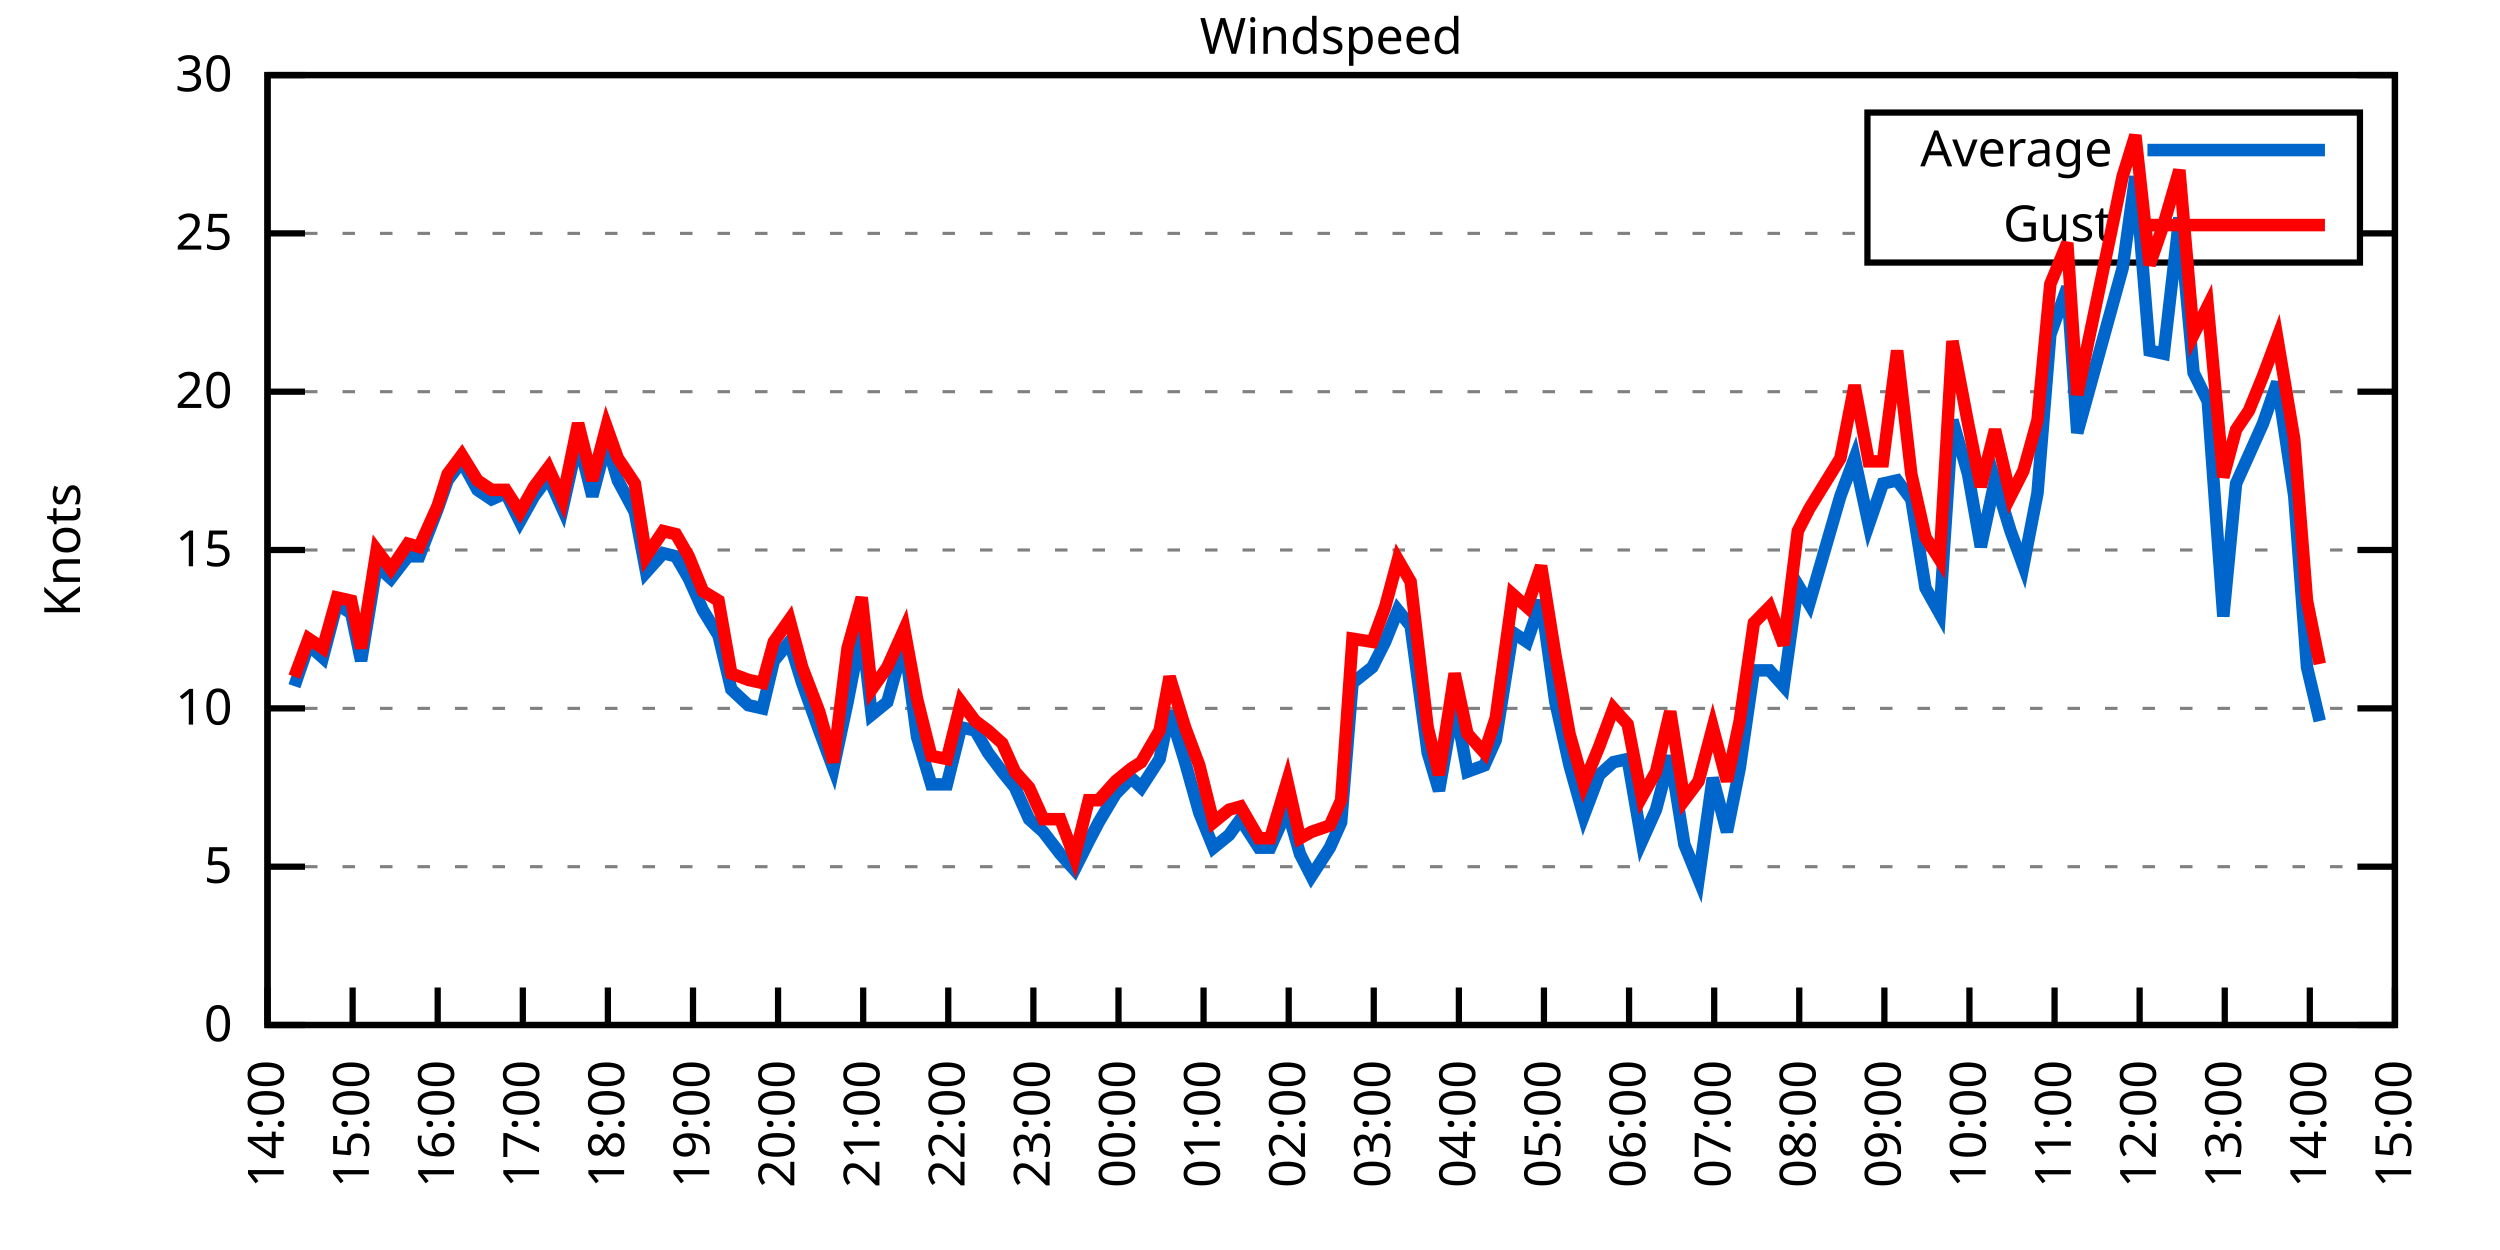
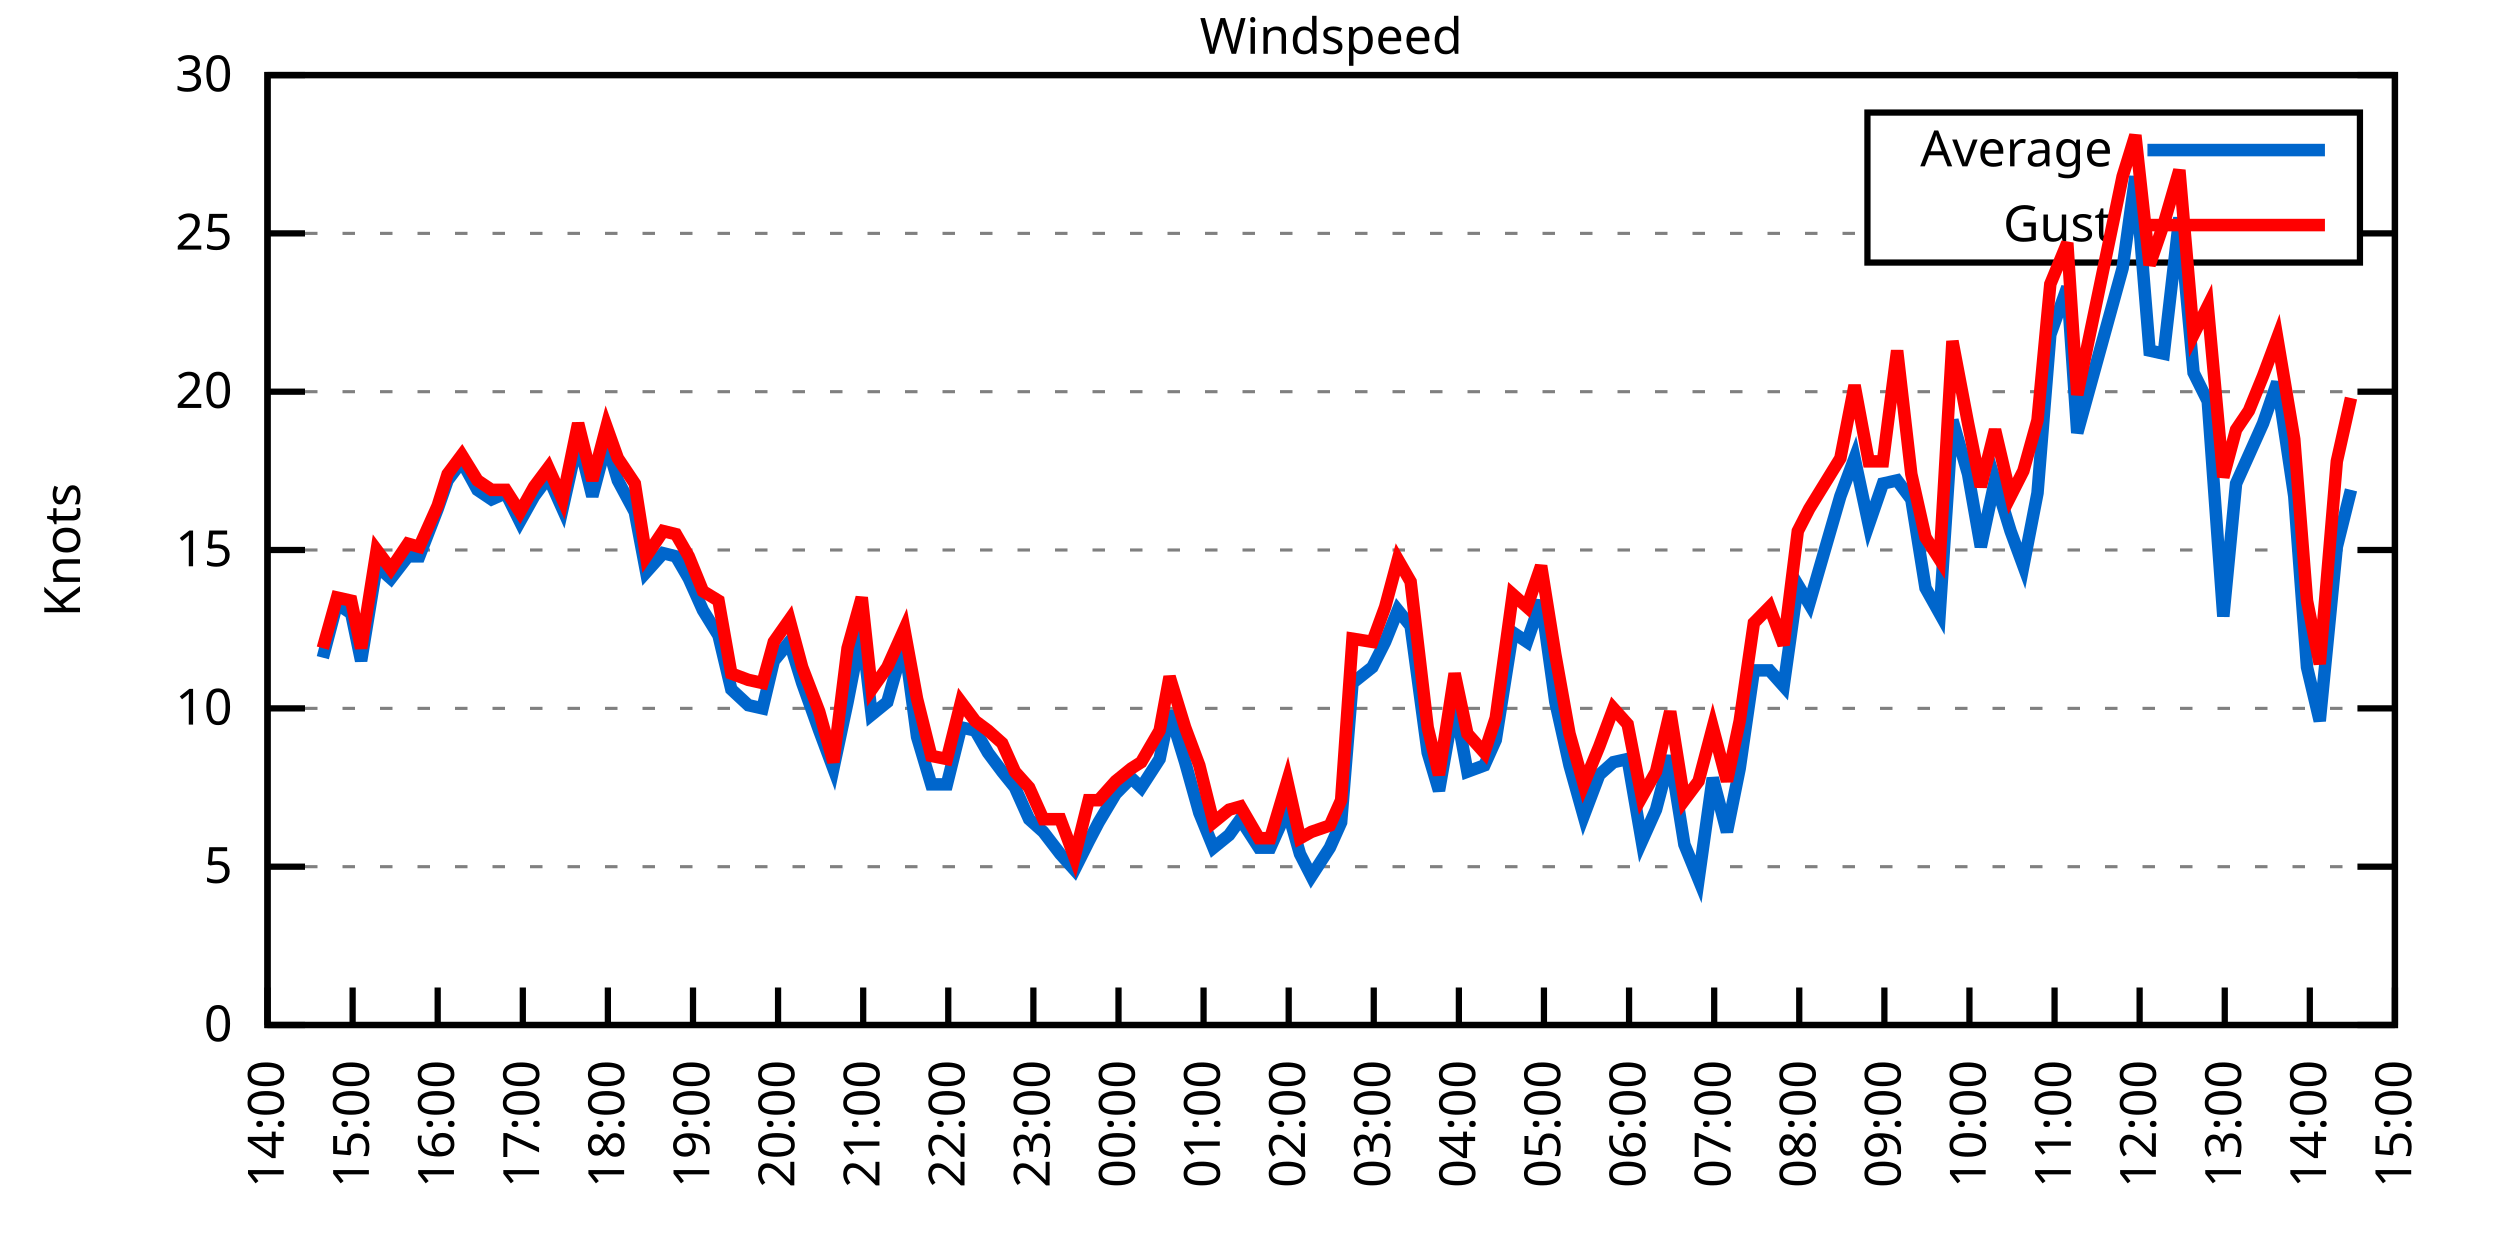
<svg xmlns="http://www.w3.org/2000/svg" xmlns:xlink="http://www.w3.org/1999/xlink" width="400" height="200" viewBox="0 0 400 200">
  <g id="gnuplot_canvas">
    <rect x="0" y="0" width="400" height="200" fill="none" />
    <defs>
      <circle id="gpDot" r="0.5" stroke-width="0.5" stroke="currentColor" />
      <path id="gpPt0" stroke-width="0.333" stroke="currentColor" d="M-1,0 h2 M0,-1 v2" />
      <path id="gpPt1" stroke-width="0.333" stroke="currentColor" d="M-1,-1 L1,1 M1,-1 L-1,1" />
      <path id="gpPt2" stroke-width="0.333" stroke="currentColor" d="M-1,0 L1,0 M0,-1 L0,1 M-1,-1 L1,1 M-1,1 L1,-1" />
      <rect id="gpPt3" stroke-width="0.333" stroke="currentColor" x="-1" y="-1" width="2" height="2" />
      <rect id="gpPt4" stroke-width="0.333" stroke="currentColor" fill="currentColor" x="-1" y="-1" width="2" height="2" />
      <circle id="gpPt5" stroke-width="0.333" stroke="currentColor" cx="0" cy="0" r="1" />
      <use xlink:href="#gpPt5" id="gpPt6" fill="currentColor" stroke="none" />
      <path id="gpPt7" stroke-width="0.333" stroke="currentColor" d="M0,-1.33 L-1.33,0.67 L1.33,0.67 z" />
      <use xlink:href="#gpPt7" id="gpPt8" fill="currentColor" stroke="none" />
      <use xlink:href="#gpPt7" id="gpPt9" stroke="currentColor" transform="rotate(180)" />
      <use xlink:href="#gpPt9" id="gpPt10" fill="currentColor" stroke="none" />
      <use xlink:href="#gpPt3" id="gpPt11" stroke="currentColor" transform="rotate(45)" />
      <use xlink:href="#gpPt11" id="gpPt12" fill="currentColor" stroke="none" />
      <path id="gpPt13" stroke-width="0.333" stroke="currentColor" d="M0,1.330 L1.265,0.411 L0.782,-1.067 L-0.782,-1.076 L-1.265,0.411 z" />
      <use xlink:href="#gpPt13" id="gpPt14" fill="currentColor" stroke="none" />
      <filter id="textbox" filterUnits="objectBoundingBox" x="0" y="0" height="1" width="1">
        <feFlood flood-color="white" flood-opacity="1" result="bgnd" />
        <feComposite in="SourceGraphic" in2="bgnd" operator="atop" />
      </filter>
      <filter id="greybox" filterUnits="objectBoundingBox" x="0" y="0" height="1" width="1">
        <feFlood flood-color="lightgrey" flood-opacity="1" result="grey" />
        <feComposite in="SourceGraphic" in2="grey" operator="atop" />
      </filter>
    </defs>
    <g fill="none" color="white" stroke="currentColor" stroke-width="1.00" stroke-linecap="butt" stroke-linejoin="miter">
</g>
    <g fill="none" color="black" stroke="currentColor" stroke-width="1.00" stroke-linecap="butt" stroke-linejoin="miter">
      <g stroke="none" shape-rendering="crispEdges">
        <polygon fill="rgb(255, 255, 255)" points="42.80,164.00 383.18,164.00 383.18,12.02 42.80,12.02 " />
      </g>
    </g>
    <g fill="none" color="black" stroke="currentColor" stroke-width="1.00" stroke-linecap="butt" stroke-linejoin="miter">
</g>
    <g fill="none" color="black" stroke="black" stroke-width="0.50" stroke-linecap="butt" stroke-linejoin="miter">
</g>
    <g fill="none" color="gray" stroke="currentColor" stroke-width="0.50" stroke-linecap="butt" stroke-linejoin="miter">
      <path stroke="gray" stroke-dasharray="2,4" class="gridline" d="M42.80,164.00 L383.19,164.00  " />
    </g>
    <g fill="none" color="gray" stroke="gray" stroke-width="1.00" stroke-linecap="butt" stroke-linejoin="miter">
</g>
    <g fill="none" color="black" stroke="currentColor" stroke-width="1.00" stroke-linecap="butt" stroke-linejoin="miter">
      <path stroke="black" d="M42.80,164.00 L48.80,164.00 M383.19,164.00 L377.19,164.00  " />
      <g transform="translate(37.20,166.60)" stroke="none" fill="black" font-family="Sans" font-size="8.00" text-anchor="end">
        <text>
          <tspan font-family="Sans"> 0</tspan>
        </text>
      </g>
    </g>
    <g fill="none" color="black" stroke="currentColor" stroke-width="1.00" stroke-linecap="butt" stroke-linejoin="miter">
</g>
    <g fill="none" color="black" stroke="black" stroke-width="0.50" stroke-linecap="butt" stroke-linejoin="miter">
</g>
    <g fill="none" color="gray" stroke="currentColor" stroke-width="0.50" stroke-linecap="butt" stroke-linejoin="miter">
      <path stroke="gray" stroke-dasharray="2,4" class="gridline" d="M42.80,138.67 L383.19,138.67  " />
    </g>
    <g fill="none" color="gray" stroke="gray" stroke-width="1.00" stroke-linecap="butt" stroke-linejoin="miter">
</g>
    <g fill="none" color="black" stroke="currentColor" stroke-width="1.00" stroke-linecap="butt" stroke-linejoin="miter">
      <path stroke="black" d="M42.80,138.67 L48.80,138.67 M383.19,138.67 L377.19,138.67  " />
      <g transform="translate(37.20,141.27)" stroke="none" fill="black" font-family="Sans" font-size="8.00" text-anchor="end">
        <text>
          <tspan font-family="Sans"> 5</tspan>
        </text>
      </g>
    </g>
    <g fill="none" color="black" stroke="currentColor" stroke-width="1.00" stroke-linecap="butt" stroke-linejoin="miter">
</g>
    <g fill="none" color="black" stroke="black" stroke-width="0.50" stroke-linecap="butt" stroke-linejoin="miter">
</g>
    <g fill="none" color="gray" stroke="currentColor" stroke-width="0.50" stroke-linecap="butt" stroke-linejoin="miter">
      <path stroke="gray" stroke-dasharray="2,4" class="gridline" d="M42.80,113.34 L383.19,113.34  " />
    </g>
    <g fill="none" color="gray" stroke="gray" stroke-width="1.00" stroke-linecap="butt" stroke-linejoin="miter">
</g>
    <g fill="none" color="black" stroke="currentColor" stroke-width="1.00" stroke-linecap="butt" stroke-linejoin="miter">
      <path stroke="black" d="M42.80,113.34 L48.80,113.34 M383.19,113.34 L377.19,113.34  " />
      <g transform="translate(37.20,115.94)" stroke="none" fill="black" font-family="Sans" font-size="8.00" text-anchor="end">
        <text>
          <tspan font-family="Sans"> 10</tspan>
        </text>
      </g>
    </g>
    <g fill="none" color="black" stroke="currentColor" stroke-width="1.00" stroke-linecap="butt" stroke-linejoin="miter">
</g>
    <g fill="none" color="black" stroke="black" stroke-width="0.50" stroke-linecap="butt" stroke-linejoin="miter">
</g>
    <g fill="none" color="gray" stroke="currentColor" stroke-width="0.50" stroke-linecap="butt" stroke-linejoin="miter">
      <path stroke="gray" stroke-dasharray="2,4" class="gridline" d="M42.80,88.00 L383.19,88.00  " />
    </g>
    <g fill="none" color="gray" stroke="gray" stroke-width="1.00" stroke-linecap="butt" stroke-linejoin="miter">
</g>
    <g fill="none" color="black" stroke="currentColor" stroke-width="1.00" stroke-linecap="butt" stroke-linejoin="miter">
      <path stroke="black" d="M42.80,88.00 L48.80,88.00 M383.19,88.00 L377.19,88.00  " />
      <g transform="translate(37.20,90.60)" stroke="none" fill="black" font-family="Sans" font-size="8.00" text-anchor="end">
        <text>
          <tspan font-family="Sans"> 15</tspan>
        </text>
      </g>
    </g>
    <g fill="none" color="black" stroke="currentColor" stroke-width="1.00" stroke-linecap="butt" stroke-linejoin="miter">
</g>
    <g fill="none" color="black" stroke="black" stroke-width="0.50" stroke-linecap="butt" stroke-linejoin="miter">
</g>
    <g fill="none" color="gray" stroke="currentColor" stroke-width="0.50" stroke-linecap="butt" stroke-linejoin="miter">
      <path stroke="gray" stroke-dasharray="2,4" class="gridline" d="M42.80,62.67 L383.19,62.67  " />
    </g>
    <g fill="none" color="gray" stroke="gray" stroke-width="1.00" stroke-linecap="butt" stroke-linejoin="miter">
</g>
    <g fill="none" color="black" stroke="currentColor" stroke-width="1.00" stroke-linecap="butt" stroke-linejoin="miter">
      <path stroke="black" d="M42.80,62.67 L48.80,62.67 M383.19,62.67 L377.19,62.67  " />
      <g transform="translate(37.20,65.27)" stroke="none" fill="black" font-family="Sans" font-size="8.00" text-anchor="end">
        <text>
          <tspan font-family="Sans"> 20</tspan>
        </text>
      </g>
    </g>
    <g fill="none" color="black" stroke="currentColor" stroke-width="1.00" stroke-linecap="butt" stroke-linejoin="miter">
</g>
    <g fill="none" color="black" stroke="black" stroke-width="0.50" stroke-linecap="butt" stroke-linejoin="miter">
</g>
    <g fill="none" color="gray" stroke="currentColor" stroke-width="0.50" stroke-linecap="butt" stroke-linejoin="miter">
      <path stroke="gray" stroke-dasharray="2,4" class="gridline" d="M42.80,37.34 L298.79,37.34 M377.59,37.34 L383.19,37.34  " />
    </g>
    <g fill="none" color="gray" stroke="gray" stroke-width="1.00" stroke-linecap="butt" stroke-linejoin="miter">
</g>
    <g fill="none" color="black" stroke="currentColor" stroke-width="1.00" stroke-linecap="butt" stroke-linejoin="miter">
      <path stroke="black" d="M42.80,37.34 L48.80,37.34 M383.19,37.34 L377.19,37.34  " />
      <g transform="translate(37.20,39.94)" stroke="none" fill="black" font-family="Sans" font-size="8.00" text-anchor="end">
        <text>
          <tspan font-family="Sans"> 25</tspan>
        </text>
      </g>
    </g>
    <g fill="none" color="black" stroke="currentColor" stroke-width="1.00" stroke-linecap="butt" stroke-linejoin="miter">
</g>
    <g fill="none" color="black" stroke="black" stroke-width="0.50" stroke-linecap="butt" stroke-linejoin="miter">
</g>
    <g fill="none" color="gray" stroke="currentColor" stroke-width="0.50" stroke-linecap="butt" stroke-linejoin="miter">
      <path stroke="gray" stroke-dasharray="2,4" class="gridline" d="M42.80,12.01 L383.19,12.01  " />
    </g>
    <g fill="none" color="gray" stroke="gray" stroke-width="1.00" stroke-linecap="butt" stroke-linejoin="miter">
</g>
    <g fill="none" color="black" stroke="currentColor" stroke-width="1.00" stroke-linecap="butt" stroke-linejoin="miter">
      <path stroke="black" d="M42.80,12.01 L48.80,12.01 M383.19,12.01 L377.19,12.01  " />
      <g transform="translate(37.20,14.61)" stroke="none" fill="black" font-family="Sans" font-size="8.00" text-anchor="end">
        <text>
          <tspan font-family="Sans"> 30</tspan>
        </text>
      </g>
    </g>
    <g fill="none" color="black" stroke="currentColor" stroke-width="1.00" stroke-linecap="butt" stroke-linejoin="miter">
      <path stroke="black" d="M42.80,164.00 L42.80,158.00  " />
      <g transform="translate(45.40,169.60) rotate(270.00)" stroke="none" fill="black" font-family="Sans" font-size="8.00" text-anchor="end">
        <text>
          <tspan font-family="Sans">14:00</tspan>
        </text>
      </g>
    </g>
    <g fill="none" color="black" stroke="currentColor" stroke-width="1.00" stroke-linecap="butt" stroke-linejoin="miter">
      <path stroke="black" d="M56.42,164.00 L56.42,158.00  " />
      <g transform="translate(59.02,169.60) rotate(270.00)" stroke="none" fill="black" font-family="Sans" font-size="8.00" text-anchor="end">
        <text>
          <tspan font-family="Sans">15:00</tspan>
        </text>
      </g>
    </g>
    <g fill="none" color="black" stroke="currentColor" stroke-width="1.00" stroke-linecap="butt" stroke-linejoin="miter">
      <path stroke="black" d="M70.03,164.00 L70.03,158.00  " />
      <g transform="translate(72.63,169.60) rotate(270.00)" stroke="none" fill="black" font-family="Sans" font-size="8.00" text-anchor="end">
        <text>
          <tspan font-family="Sans">16:00</tspan>
        </text>
      </g>
    </g>
    <g fill="none" color="black" stroke="currentColor" stroke-width="1.00" stroke-linecap="butt" stroke-linejoin="miter">
      <path stroke="black" d="M83.65,164.00 L83.65,158.00  " />
      <g transform="translate(86.25,169.60) rotate(270.00)" stroke="none" fill="black" font-family="Sans" font-size="8.00" text-anchor="end">
        <text>
          <tspan font-family="Sans">17:00</tspan>
        </text>
      </g>
    </g>
    <g fill="none" color="black" stroke="currentColor" stroke-width="1.00" stroke-linecap="butt" stroke-linejoin="miter">
      <path stroke="black" d="M97.26,164.00 L97.26,158.00  " />
      <g transform="translate(99.86,169.60) rotate(270.00)" stroke="none" fill="black" font-family="Sans" font-size="8.00" text-anchor="end">
        <text>
          <tspan font-family="Sans">18:00</tspan>
        </text>
      </g>
    </g>
    <g fill="none" color="black" stroke="currentColor" stroke-width="1.00" stroke-linecap="butt" stroke-linejoin="miter">
      <path stroke="black" d="M110.88,164.00 L110.88,158.00  " />
      <g transform="translate(113.48,169.60) rotate(270.00)" stroke="none" fill="black" font-family="Sans" font-size="8.00" text-anchor="end">
        <text>
          <tspan font-family="Sans">19:00</tspan>
        </text>
      </g>
    </g>
    <g fill="none" color="black" stroke="currentColor" stroke-width="1.00" stroke-linecap="butt" stroke-linejoin="miter">
      <path stroke="black" d="M124.49,164.00 L124.49,158.00  " />
      <g transform="translate(127.09,169.60) rotate(270.00)" stroke="none" fill="black" font-family="Sans" font-size="8.00" text-anchor="end">
        <text>
          <tspan font-family="Sans">20:00</tspan>
        </text>
      </g>
    </g>
    <g fill="none" color="black" stroke="currentColor" stroke-width="1.00" stroke-linecap="butt" stroke-linejoin="miter">
      <path stroke="black" d="M138.11,164.00 L138.11,158.00  " />
      <g transform="translate(140.71,169.60) rotate(270.00)" stroke="none" fill="black" font-family="Sans" font-size="8.00" text-anchor="end">
        <text>
          <tspan font-family="Sans">21:00</tspan>
        </text>
      </g>
    </g>
    <g fill="none" color="black" stroke="currentColor" stroke-width="1.00" stroke-linecap="butt" stroke-linejoin="miter">
      <path stroke="black" d="M151.72,164.00 L151.72,158.00  " />
      <g transform="translate(154.32,169.60) rotate(270.00)" stroke="none" fill="black" font-family="Sans" font-size="8.00" text-anchor="end">
        <text>
          <tspan font-family="Sans">22:00</tspan>
        </text>
      </g>
    </g>
    <g fill="none" color="black" stroke="currentColor" stroke-width="1.00" stroke-linecap="butt" stroke-linejoin="miter">
      <path stroke="black" d="M165.34,164.00 L165.34,158.00  " />
      <g transform="translate(167.94,169.60) rotate(270.00)" stroke="none" fill="black" font-family="Sans" font-size="8.00" text-anchor="end">
        <text>
          <tspan font-family="Sans">23:00</tspan>
        </text>
      </g>
    </g>
    <g fill="none" color="black" stroke="currentColor" stroke-width="1.00" stroke-linecap="butt" stroke-linejoin="miter">
      <path stroke="black" d="M178.96,164.00 L178.96,158.00  " />
      <g transform="translate(181.56,169.60) rotate(270.00)" stroke="none" fill="black" font-family="Sans" font-size="8.00" text-anchor="end">
        <text>
          <tspan font-family="Sans">00:00</tspan>
        </text>
      </g>
    </g>
    <g fill="none" color="black" stroke="currentColor" stroke-width="1.00" stroke-linecap="butt" stroke-linejoin="miter">
      <path stroke="black" d="M192.57,164.00 L192.57,158.00  " />
      <g transform="translate(195.17,169.60) rotate(270.00)" stroke="none" fill="black" font-family="Sans" font-size="8.00" text-anchor="end">
        <text>
          <tspan font-family="Sans">01:00</tspan>
        </text>
      </g>
    </g>
    <g fill="none" color="black" stroke="currentColor" stroke-width="1.00" stroke-linecap="butt" stroke-linejoin="miter">
      <path stroke="black" d="M206.19,164.00 L206.19,158.00  " />
      <g transform="translate(208.79,169.60) rotate(270.00)" stroke="none" fill="black" font-family="Sans" font-size="8.00" text-anchor="end">
        <text>
          <tspan font-family="Sans">02:00</tspan>
        </text>
      </g>
    </g>
    <g fill="none" color="black" stroke="currentColor" stroke-width="1.00" stroke-linecap="butt" stroke-linejoin="miter">
      <path stroke="black" d="M219.80,164.00 L219.80,158.00  " />
      <g transform="translate(222.40,169.60) rotate(270.00)" stroke="none" fill="black" font-family="Sans" font-size="8.00" text-anchor="end">
        <text>
          <tspan font-family="Sans">03:00</tspan>
        </text>
      </g>
    </g>
    <g fill="none" color="black" stroke="currentColor" stroke-width="1.00" stroke-linecap="butt" stroke-linejoin="miter">
      <path stroke="black" d="M233.42,164.00 L233.42,158.00  " />
      <g transform="translate(236.02,169.60) rotate(270.00)" stroke="none" fill="black" font-family="Sans" font-size="8.00" text-anchor="end">
        <text>
          <tspan font-family="Sans">04:00</tspan>
        </text>
      </g>
    </g>
    <g fill="none" color="black" stroke="currentColor" stroke-width="1.00" stroke-linecap="butt" stroke-linejoin="miter">
      <path stroke="black" d="M247.03,164.00 L247.03,158.00  " />
      <g transform="translate(249.63,169.60) rotate(270.00)" stroke="none" fill="black" font-family="Sans" font-size="8.00" text-anchor="end">
        <text>
          <tspan font-family="Sans">05:00</tspan>
        </text>
      </g>
    </g>
    <g fill="none" color="black" stroke="currentColor" stroke-width="1.00" stroke-linecap="butt" stroke-linejoin="miter">
      <path stroke="black" d="M260.65,164.00 L260.65,158.00  " />
      <g transform="translate(263.25,169.60) rotate(270.00)" stroke="none" fill="black" font-family="Sans" font-size="8.00" text-anchor="end">
        <text>
          <tspan font-family="Sans">06:00</tspan>
        </text>
      </g>
    </g>
    <g fill="none" color="black" stroke="currentColor" stroke-width="1.00" stroke-linecap="butt" stroke-linejoin="miter">
      <path stroke="black" d="M274.27,164.00 L274.27,158.00  " />
      <g transform="translate(276.87,169.60) rotate(270.00)" stroke="none" fill="black" font-family="Sans" font-size="8.00" text-anchor="end">
        <text>
          <tspan font-family="Sans">07:00</tspan>
        </text>
      </g>
    </g>
    <g fill="none" color="black" stroke="currentColor" stroke-width="1.00" stroke-linecap="butt" stroke-linejoin="miter">
      <path stroke="black" d="M287.88,164.00 L287.88,158.00  " />
      <g transform="translate(290.48,169.60) rotate(270.00)" stroke="none" fill="black" font-family="Sans" font-size="8.00" text-anchor="end">
        <text>
          <tspan font-family="Sans">08:00</tspan>
        </text>
      </g>
    </g>
    <g fill="none" color="black" stroke="currentColor" stroke-width="1.00" stroke-linecap="butt" stroke-linejoin="miter">
      <path stroke="black" d="M301.50,164.00 L301.50,158.00  " />
      <g transform="translate(304.10,169.60) rotate(270.00)" stroke="none" fill="black" font-family="Sans" font-size="8.00" text-anchor="end">
        <text>
          <tspan font-family="Sans">09:00</tspan>
        </text>
      </g>
    </g>
    <g fill="none" color="black" stroke="currentColor" stroke-width="1.00" stroke-linecap="butt" stroke-linejoin="miter">
      <path stroke="black" d="M315.11,164.00 L315.11,158.00  " />
      <g transform="translate(317.71,169.60) rotate(270.00)" stroke="none" fill="black" font-family="Sans" font-size="8.00" text-anchor="end">
        <text>
          <tspan font-family="Sans">10:00</tspan>
        </text>
      </g>
    </g>
    <g fill="none" color="black" stroke="currentColor" stroke-width="1.00" stroke-linecap="butt" stroke-linejoin="miter">
      <path stroke="black" d="M328.73,164.00 L328.73,158.00  " />
      <g transform="translate(331.33,169.60) rotate(270.00)" stroke="none" fill="black" font-family="Sans" font-size="8.00" text-anchor="end">
        <text>
          <tspan font-family="Sans">11:00</tspan>
        </text>
      </g>
    </g>
    <g fill="none" color="black" stroke="currentColor" stroke-width="1.00" stroke-linecap="butt" stroke-linejoin="miter">
      <path stroke="black" d="M342.34,164.00 L342.34,158.00  " />
      <g transform="translate(344.94,169.60) rotate(270.00)" stroke="none" fill="black" font-family="Sans" font-size="8.00" text-anchor="end">
        <text>
          <tspan font-family="Sans">12:00</tspan>
        </text>
      </g>
    </g>
    <g fill="none" color="black" stroke="currentColor" stroke-width="1.00" stroke-linecap="butt" stroke-linejoin="miter">
      <path stroke="black" d="M355.96,164.00 L355.96,158.00  " />
      <g transform="translate(358.56,169.60) rotate(270.00)" stroke="none" fill="black" font-family="Sans" font-size="8.00" text-anchor="end">
        <text>
          <tspan font-family="Sans">13:00</tspan>
        </text>
      </g>
    </g>
    <g fill="none" color="black" stroke="currentColor" stroke-width="1.00" stroke-linecap="butt" stroke-linejoin="miter">
      <path stroke="black" d="M369.57,164.00 L369.57,158.00  " />
      <g transform="translate(372.17,169.60) rotate(270.00)" stroke="none" fill="black" font-family="Sans" font-size="8.00" text-anchor="end">
        <text>
          <tspan font-family="Sans">14:00</tspan>
        </text>
      </g>
    </g>
    <g fill="none" color="black" stroke="currentColor" stroke-width="1.00" stroke-linecap="butt" stroke-linejoin="miter">
      <path stroke="black" d="M383.19,164.00 L383.19,158.00  " />
      <g transform="translate(385.79,169.60) rotate(270.00)" stroke="none" fill="black" font-family="Sans" font-size="8.00" text-anchor="end">
        <text>
          <tspan font-family="Sans">15:00</tspan>
        </text>
      </g>
    </g>
    <g fill="none" color="black" stroke="currentColor" stroke-width="1.00" stroke-linecap="butt" stroke-linejoin="miter">
</g>
    <g fill="none" color="black" stroke="currentColor" stroke-width="1.00" stroke-linecap="butt" stroke-linejoin="miter">
      <path stroke="black" d="M42.80,12.01 L42.80,164.00 L383.19,164.00 L383.19,12.01 L42.80,12.01 Z  " />
    </g>
    <g fill="none" color="black" stroke="currentColor" stroke-width="1.00" stroke-linecap="butt" stroke-linejoin="miter">
</g>
    <g fill="none" color="black" stroke="currentColor" stroke-width="1.00" stroke-linecap="butt" stroke-linejoin="miter">
      <path stroke="black" d="M298.79,42.01 L298.79,18.01 L377.59,18.01 L377.59,42.01 L298.79,42.01 Z  " />
    </g>
    <g id="Windspeed_plot_1">
      <g fill="none" color="white" stroke="black" stroke-width="2.00" stroke-linecap="butt" stroke-linejoin="miter">
</g>
      <g fill="none" color="black" stroke="currentColor" stroke-width="2.00" stroke-linecap="butt" stroke-linejoin="miter">
        <g transform="translate(337.99,26.61)" stroke="none" fill="black" font-family="Sans" font-size="8.00" text-anchor="end">
          <text>
            <tspan font-family="Sans">Average</tspan>
          </text>
        </g>
      </g>
      <g fill="none" color="black" stroke="currentColor" stroke-width="2.00" stroke-linecap="butt" stroke-linejoin="miter">
-         <path stroke="rgb(  0, 102, 204)" d="M343.59,24.01 L371.99,24.01 M47.11,109.79 L49.38,103.20 L51.65,105.23 L53.92,96.62 L56.19,98.14 L57.78,105.74   L60.27,90.54 L62.54,92.56 L65.27,89.02 L67.08,89.02 L70.03,81.42 L71.62,76.86 L73.89,73.82 L76.39,78.38   L78.65,79.90 L80.92,78.89 L83.19,83.45 L85.46,79.39 L87.73,76.35 L90.00,81.42 L92.50,70.27 L94.77,79.39   L97.04,70.78 L98.85,76.86 L101.57,81.93 L103.39,91.55 L106.11,88.51 L108.15,89.02 L110.20,92.56 L112.47,97.63   L114.96,101.68 L117.01,110.30 L119.73,112.83 L122.00,113.34 L123.81,105.74 L126.31,102.70 L128.35,109.28 L131.07,116.88   L133.34,122.96 L135.61,112.32 L137.88,100.67 L139.47,114.35 L141.97,112.32 L144.69,102.70 L146.73,117.90 L149.00,125.50   L151.50,125.50 L153.77,116.38 L156.04,116.88 L158.08,120.43 L160.35,123.47 L162.39,126.00 L164.66,131.07 L166.93,133.10   L169.65,136.64 L171.92,139.17 L174.19,134.62 L175.78,131.58 L178.50,127.02 L181.00,124.48 L182.59,126.00 L185.54,121.44   L187.13,113.84 L189.62,121.95 L191.89,130.06 L194.16,135.63 L196.66,133.60 L198.47,131.07 L201.42,135.63 L203.24,135.63   L205.96,129.55 L208.00,136.64 L209.82,140.19 L212.77,135.63 L214.58,131.58 L216.40,109.28 L219.58,106.75 L221.62,102.70   L223.66,97.63 L225.70,100.16 L228.43,120.43 L230.24,126.51 L232.74,112.32 L234.78,123.47 L237.50,122.46 L239.32,118.40   L242.04,101.18 L244.31,102.70 L246.58,96.11 L248.85,112.32 L251.12,122.46 L253.39,130.56 L255.88,123.98 L258.15,121.95   L260.42,121.44 L262.69,134.62 L264.96,129.55 L267.23,120.94 L269.50,135.12 L271.77,140.69 L274.04,124.48 L276.31,133.10   L278.35,122.96 L280.62,107.26 L283.12,107.26 L285.38,109.79 L287.65,93.58 L289.47,96.62 L294.46,79.39 L296.73,73.31   L299.00,83.95 L301.27,77.37 L303.54,76.86 L305.81,79.90 L308.08,94.08 L310.35,98.14 L312.39,67.23 L314.89,75.85   L316.93,87.50 L319.20,76.86 L321.69,84.97 L323.74,90.54 L326.00,78.89 L328.05,53.55 L330.77,45.95 L332.36,69.26   L339.62,42.91 L341.66,28.22 L343.93,56.09 L346.20,56.59 L348.70,34.81 L350.97,59.63 L353.24,64.19 L355.73,98.64   L357.77,77.37 L359.82,72.81 L362.09,67.74 L364.36,61.15 L367.08,79.39 L369.12,106.75 L371.16,115.36  " />
+         <path stroke="rgb(  0, 102, 204)" d="M343.59,24.01 L371.99,24.01 M51.65,105.23 L53.92,96.62 L56.19,98.14 L57.78,105.74 L60.27,90.54 L62.54,92.56   L65.27,89.02 L67.08,89.02 L70.03,81.42 L71.62,76.86 L73.89,73.82 L76.39,78.38 L78.65,79.90 L80.92,78.89   L83.19,83.45 L85.46,79.39 L87.73,76.35 L90.00,81.42 L92.50,70.27 L94.77,79.39 L97.04,70.78 L98.85,76.86   L101.57,81.93 L103.39,91.55 L106.11,88.51 L108.15,89.02 L110.20,92.56 L112.47,97.63 L114.96,101.68 L117.01,110.30   L119.73,112.83 L122.00,113.34 L123.81,105.74 L126.31,102.70 L128.35,109.28 L131.07,116.88 L133.34,122.96 L135.61,112.32   L137.88,100.67 L139.47,114.35 L141.97,112.32 L144.69,102.70 L146.73,117.90 L149.00,125.50 L151.50,125.50 L153.77,116.38   L156.04,116.88 L158.08,120.43 L160.35,123.47 L162.39,126.00 L164.66,131.07 L166.93,133.10 L169.65,136.64 L171.92,139.17   L174.19,134.62 L175.78,131.58 L178.50,127.02 L181.00,124.48 L182.59,126.00 L185.54,121.44 L187.13,113.84 L189.62,121.95   L191.89,130.06 L194.16,135.63 L196.66,133.60 L198.47,131.07 L201.42,135.63 L203.24,135.63 L205.96,129.55 L208.00,136.64   L209.82,140.19 L212.77,135.63 L214.58,131.58 L216.40,109.28 L219.58,106.75 L221.62,102.70 L223.66,97.63 L225.70,100.16   L228.43,120.43 L230.24,126.51 L232.74,112.32 L234.78,123.47 L237.50,122.46 L239.32,118.40 L242.04,101.18 L244.31,102.70   L246.58,96.11 L248.85,112.32 L251.12,122.46 L253.39,130.56 L255.88,123.98 L258.15,121.95 L260.42,121.44 L262.69,134.62   L264.96,129.55 L267.23,120.94 L269.50,135.12 L271.77,140.69 L274.04,124.48 L276.31,133.10 L278.35,122.96 L280.62,107.26   L283.12,107.26 L285.38,109.79 L287.65,93.58 L289.47,96.62 L294.46,79.39 L296.73,73.31 L299.00,83.95 L301.27,77.37   L303.54,76.86 L305.81,79.90 L308.08,94.08 L310.35,98.14 L312.39,67.23 L314.89,75.85 L316.93,87.50 L319.20,76.86   L321.69,84.97 L323.74,90.54 L326.00,78.89 L328.05,53.55 L330.77,45.95 L332.36,69.26 L339.62,42.91 L341.66,28.22   L343.93,56.09 L346.20,56.59 L348.70,34.81 L350.97,59.63 L353.24,64.19 L355.73,98.64 L357.77,77.37 L359.82,72.81   L362.09,67.74 L364.36,61.15 L367.08,79.39 L369.12,106.75 L371.16,115.36 L373.89,87.50 L376.16,78.38  " />
      </g>
    </g>
    <g id="Windspeed_plot_2">
      <g fill="none" color="black" stroke="currentColor" stroke-width="2.00" stroke-linecap="butt" stroke-linejoin="miter">
        <g transform="translate(337.99,38.61)" stroke="none" fill="black" font-family="Sans" font-size="8.00" text-anchor="end">
          <text>
            <tspan font-family="Sans">Gust</tspan>
          </text>
        </g>
      </g>
      <g fill="none" color="black" stroke="currentColor" stroke-width="2.00" stroke-linecap="butt" stroke-linejoin="miter">
-         <path stroke="rgb(255,   0,   0)" d="M343.59,36.01 L371.99,36.01 M47.11,108.27 L49.38,102.19 L51.65,103.71 L53.92,95.60 L56.19,96.11 L57.78,103.71   L60.27,88.00 L62.54,91.04 L65.27,86.99 L67.08,87.50 L70.03,80.91 L71.62,75.85 L73.89,72.81 L76.39,76.86   L78.65,78.38 L80.92,78.38 L83.19,81.93 L85.46,77.87 L87.73,74.83 L90.00,79.90 L92.50,67.74 L94.77,76.86   L97.04,68.25 L98.85,73.31 L101.57,77.37 L103.39,89.02 L106.11,84.97 L108.15,85.47 L110.20,89.02 L112.47,94.59   L114.96,96.11 L117.01,107.76 L119.73,108.78 L122.00,109.28 L123.81,102.70 L126.31,99.15 L128.35,106.75 L131.07,113.84   L133.34,121.95 L135.61,103.71 L137.88,95.60 L139.47,110.30 L141.97,106.75 L144.69,100.67 L146.73,111.82 L149.00,120.94   L151.50,121.44 L153.77,112.32 L156.04,115.36 L158.08,116.88 L160.35,118.91 L162.39,123.47 L164.66,126.00 L166.93,131.07   L169.65,131.07 L171.92,137.15 L174.19,128.03 L175.78,128.03 L178.50,124.99 L181.00,122.96 L182.59,121.95 L185.54,116.88   L187.13,108.27 L189.62,116.38 L191.89,122.46 L194.16,131.58 L196.66,129.55 L198.47,129.04 L201.42,134.11 L203.24,134.11   L205.96,124.99 L208.00,134.11 L209.82,133.10 L212.77,132.08 L214.58,128.03 L216.40,102.19 L219.58,102.70 L221.62,97.12   L223.66,89.52 L225.70,93.07 L228.43,116.38 L230.24,123.98 L232.74,107.76 L234.78,117.39 L237.50,120.43 L239.32,114.86   L242.04,95.10 L244.31,97.12 L246.58,90.54 L248.85,104.72 L251.12,117.39 L253.39,125.50 L255.88,119.42 L258.15,113.34   L260.42,115.87 L262.69,127.52 L264.96,123.47 L267.23,113.84 L269.50,128.03 L271.77,124.99 L274.04,116.38 L276.31,124.99   L278.35,115.36 L280.62,99.66 L283.12,97.12 L285.38,103.20 L287.65,84.97 L289.47,81.42 L294.46,73.31 L296.73,61.66   L299.00,73.82 L301.27,73.82 L303.54,56.09 L305.81,75.85 L308.08,85.98 L310.35,89.52 L312.39,54.57 L314.89,67.74   L316.93,77.87 L319.20,68.75 L321.69,79.39 L323.74,75.34 L326.00,67.23 L328.05,45.45 L330.77,38.86 L332.36,63.18   L339.62,28.22 L341.66,21.64 L343.93,42.41 L346.20,35.82 L348.70,27.21 L350.97,53.55 L353.24,48.99 L355.73,76.35   L357.77,68.75 L359.82,65.71 L362.09,60.14 L364.36,54.06 L367.08,70.27 L369.12,96.11 L371.16,106.24  " />
+         <path stroke="rgb(255,   0,   0)" d="M343.59,36.01 L371.99,36.01 M51.65,103.71 L53.92,95.60 L56.19,96.11 L57.78,103.71 L60.27,88.00 L62.54,91.04   L65.27,86.99 L67.08,87.50 L70.03,80.91 L71.62,75.85 L73.89,72.81 L76.39,76.86 L78.65,78.38 L80.92,78.38   L83.19,81.93 L85.46,77.87 L87.73,74.83 L90.00,79.90 L92.50,67.74 L94.77,76.86 L97.04,68.25 L98.85,73.31   L101.57,77.37 L103.39,89.02 L106.11,84.97 L108.15,85.47 L110.20,89.02 L112.47,94.59 L114.96,96.11 L117.01,107.76   L119.73,108.78 L122.00,109.28 L123.81,102.70 L126.31,99.15 L128.35,106.75 L131.07,113.84 L133.34,121.95 L135.61,103.71   L137.88,95.60 L139.47,110.30 L141.97,106.75 L144.69,100.67 L146.73,111.82 L149.00,120.94 L151.50,121.44 L153.77,112.32   L156.04,115.36 L158.08,116.88 L160.35,118.91 L162.39,123.47 L164.66,126.00 L166.93,131.07 L169.65,131.07 L171.92,137.15   L174.19,128.03 L175.78,128.03 L178.50,124.99 L181.00,122.96 L182.59,121.95 L185.54,116.88 L187.13,108.27 L189.62,116.38   L191.89,122.46 L194.16,131.58 L196.66,129.55 L198.47,129.04 L201.42,134.11 L203.24,134.11 L205.96,124.99 L208.00,134.11   L209.82,133.10 L212.77,132.08 L214.58,128.03 L216.40,102.19 L219.58,102.70 L221.62,97.12 L223.66,89.52 L225.70,93.07   L228.43,116.38 L230.24,123.98 L232.74,107.76 L234.78,117.39 L237.50,120.43 L239.32,114.86 L242.04,95.10 L244.31,97.12   L246.58,90.54 L248.85,104.72 L251.12,117.39 L253.39,125.50 L255.88,119.42 L258.15,113.34 L260.42,115.87 L262.69,127.52   L264.96,123.47 L267.23,113.84 L269.50,128.03 L271.77,124.99 L274.04,116.38 L276.31,124.99 L278.35,115.36 L280.62,99.66   L283.12,97.12 L285.38,103.20 L287.65,84.97 L289.47,81.42 L294.46,73.31 L296.73,61.66 L299.00,73.82 L301.27,73.82   L303.54,56.09 L305.81,75.85 L308.08,85.98 L310.35,89.52 L312.39,54.57 L314.89,67.74 L316.93,77.87 L319.20,68.75   L321.69,79.39 L323.74,75.34 L326.00,67.23 L328.05,45.45 L330.77,38.86 L332.36,63.18 L339.62,28.22 L341.66,21.64   L343.93,42.41 L346.20,35.82 L348.70,27.21 L350.97,53.55 L353.24,48.99 L355.73,76.35 L357.77,68.75 L359.82,65.71   L362.09,60.14 L364.36,54.06 L367.08,70.27 L369.12,96.11 L371.16,106.24 L373.89,73.82 L376.16,63.69  " />
      </g>
    </g>
    <g fill="none" color="black" stroke="currentColor" stroke-width="2.00" stroke-linecap="butt" stroke-linejoin="miter">
</g>
    <g fill="none" color="black" stroke="black" stroke-width="1.00" stroke-linecap="butt" stroke-linejoin="miter">
</g>
    <g fill="none" color="black" stroke="currentColor" stroke-width="1.00" stroke-linecap="butt" stroke-linejoin="miter">
      <path stroke="black" d="M42.80,12.01 L42.80,164.00 L383.19,164.00 L383.19,12.01 L42.80,12.01 Z  " />
      <g transform="translate(12.80,88.01) rotate(270.00)" stroke="none" fill="black" font-family="Sans" font-size="8.00" text-anchor="middle">
        <text>
          <tspan font-family="Sans">Knots</tspan>
        </text>
      </g>
    </g>
    <g fill="none" color="black" stroke="currentColor" stroke-width="1.00" stroke-linecap="butt" stroke-linejoin="miter">
</g>
    <g fill="none" color="black" stroke="currentColor" stroke-width="1.00" stroke-linecap="butt" stroke-linejoin="miter">
      <g transform="translate(212.99,8.61)" stroke="none" fill="black" font-family="Sans" font-size="8.00" text-anchor="middle">
        <text>
          <tspan font-family="Sans">Windspeed</tspan>
        </text>
      </g>
    </g>
    <g fill="none" color="black" stroke="currentColor" stroke-width="1.00" stroke-linecap="butt" stroke-linejoin="miter">
</g>
  </g>
</svg>
